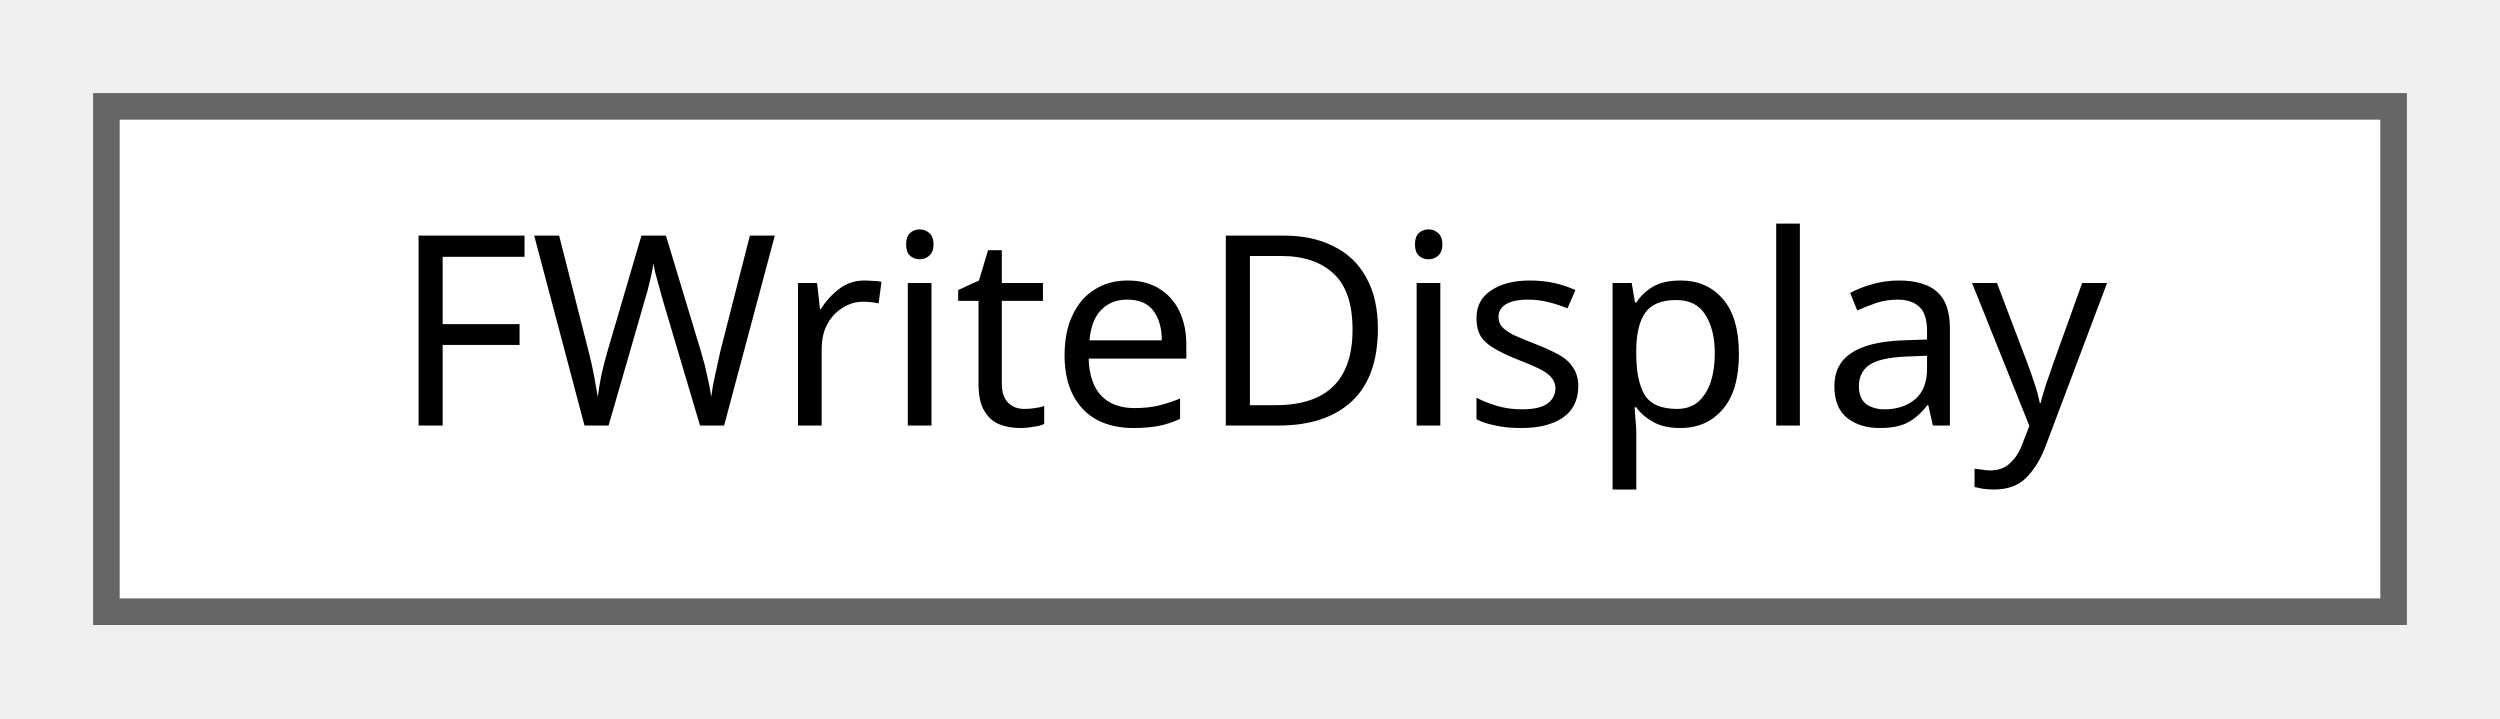
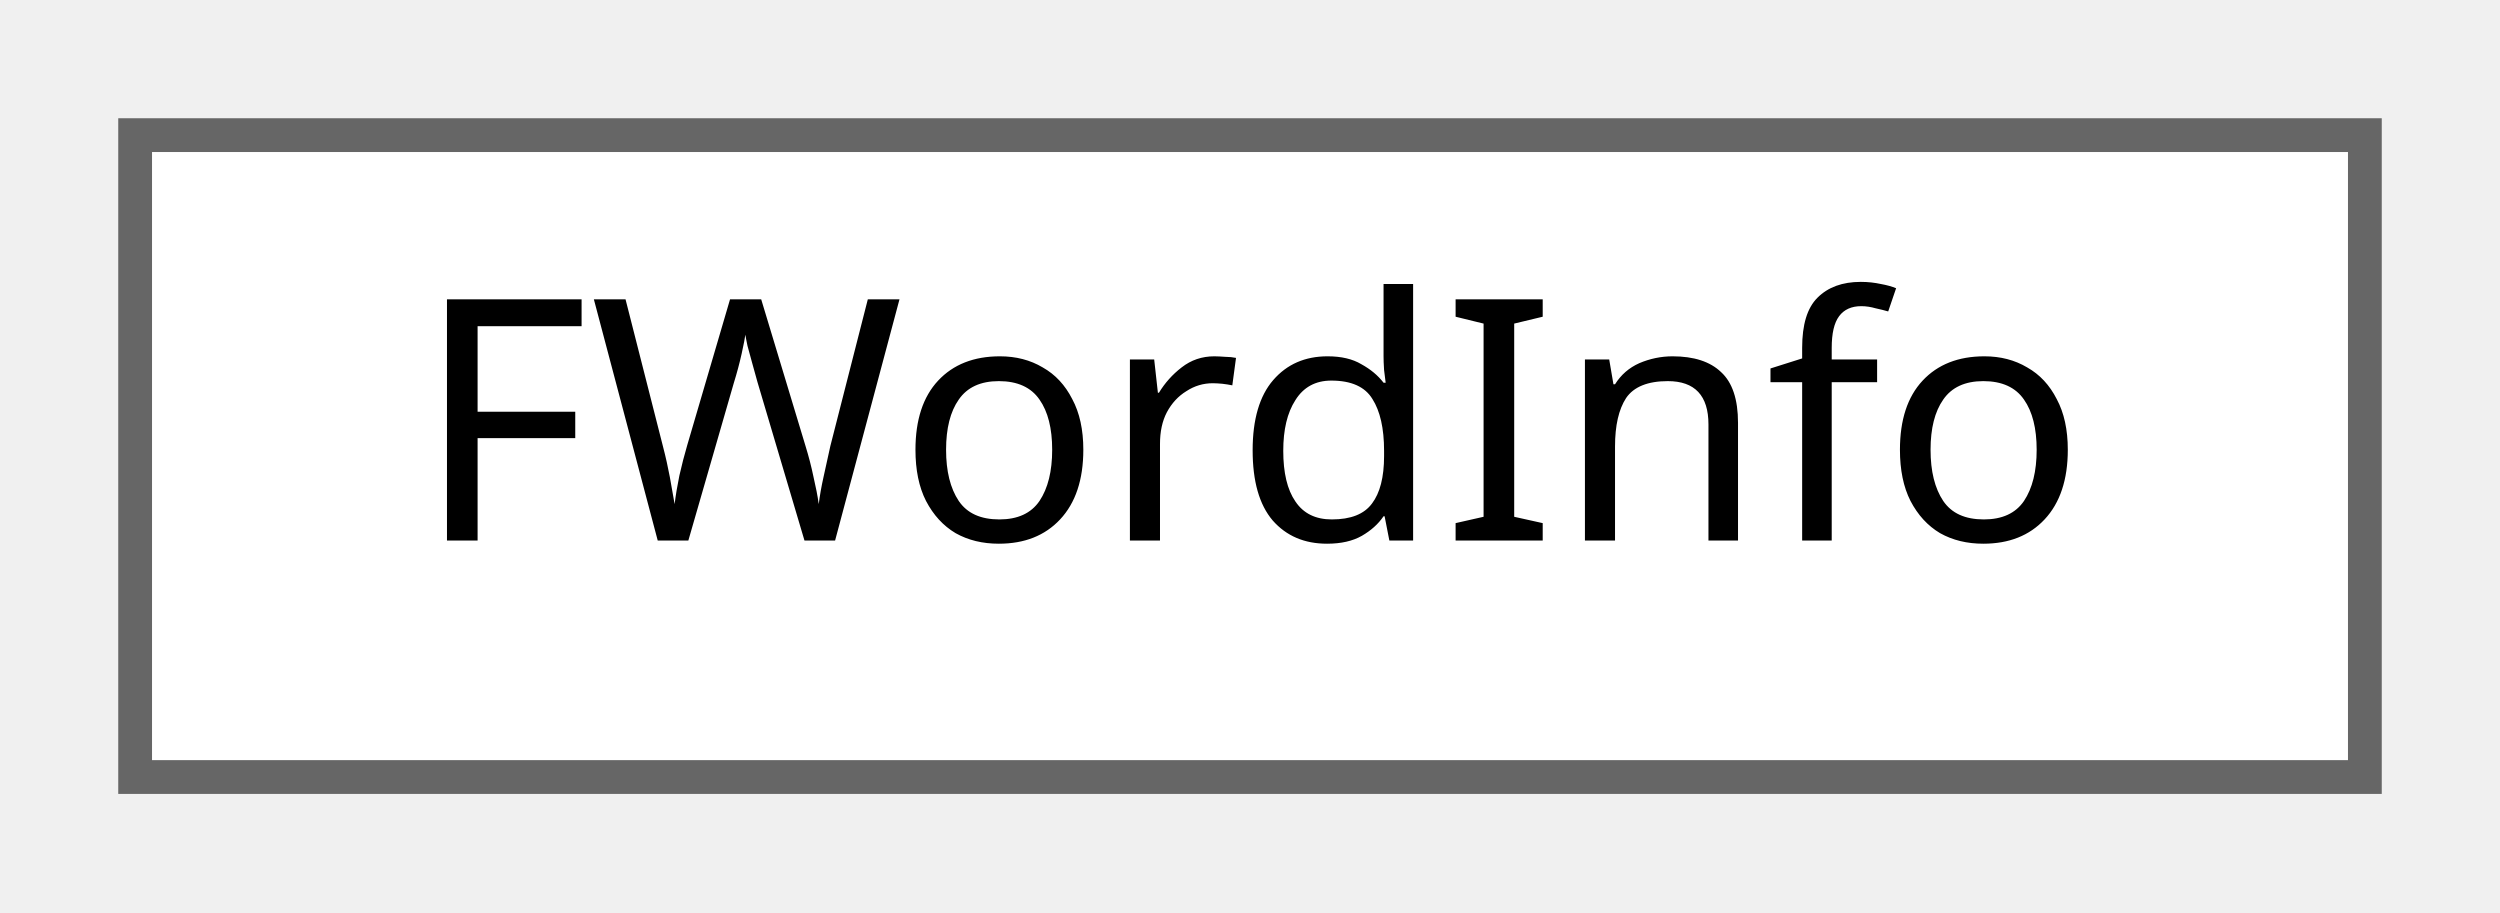
- <svg xmlns="http://www.w3.org/2000/svg" xmlns:xlink="http://www.w3.org/1999/xlink" width="94pt" height="27pt" viewBox="0.00 0.00 94.00 27.00">
+ <svg xmlns="http://www.w3.org/2000/svg" xmlns:xlink="http://www.w3.org/1999/xlink" width="74pt" height="27pt" viewBox="0.00 0.00 74.00 27.00">
  <g id="graph0" class="graph" transform="scale(1 1) rotate(0) translate(4 23)">
    <g id="Node000000" class="node">
      <g id="a_Node000000">
-         <a xlink:href="structFWriteDisplay.html" target="_top" xlink:title=" ">
-           <polygon fill="white" stroke="#666666" points="86,-19 0,-19 0,0 86,0 86,-19" />
-           <text text-anchor="middle" x="43" y="-7" font-family="Malgun Gothic" font-size="10.00">FWriteDisplay</text>
+         <a xlink:href="structFWordInfo.html" target="_top" xlink:title="단어 정보 구조체">
+           <polygon fill="white" stroke="#666666" points="66,-19 0,-19 0,0 66,0 66,-19" />
+           <text text-anchor="middle" x="33" y="-7" font-family="Malgun Gothic" font-size="10.00">FWordInfo</text>
        </a>
      </g>
    </g>
  </g>
</svg>
